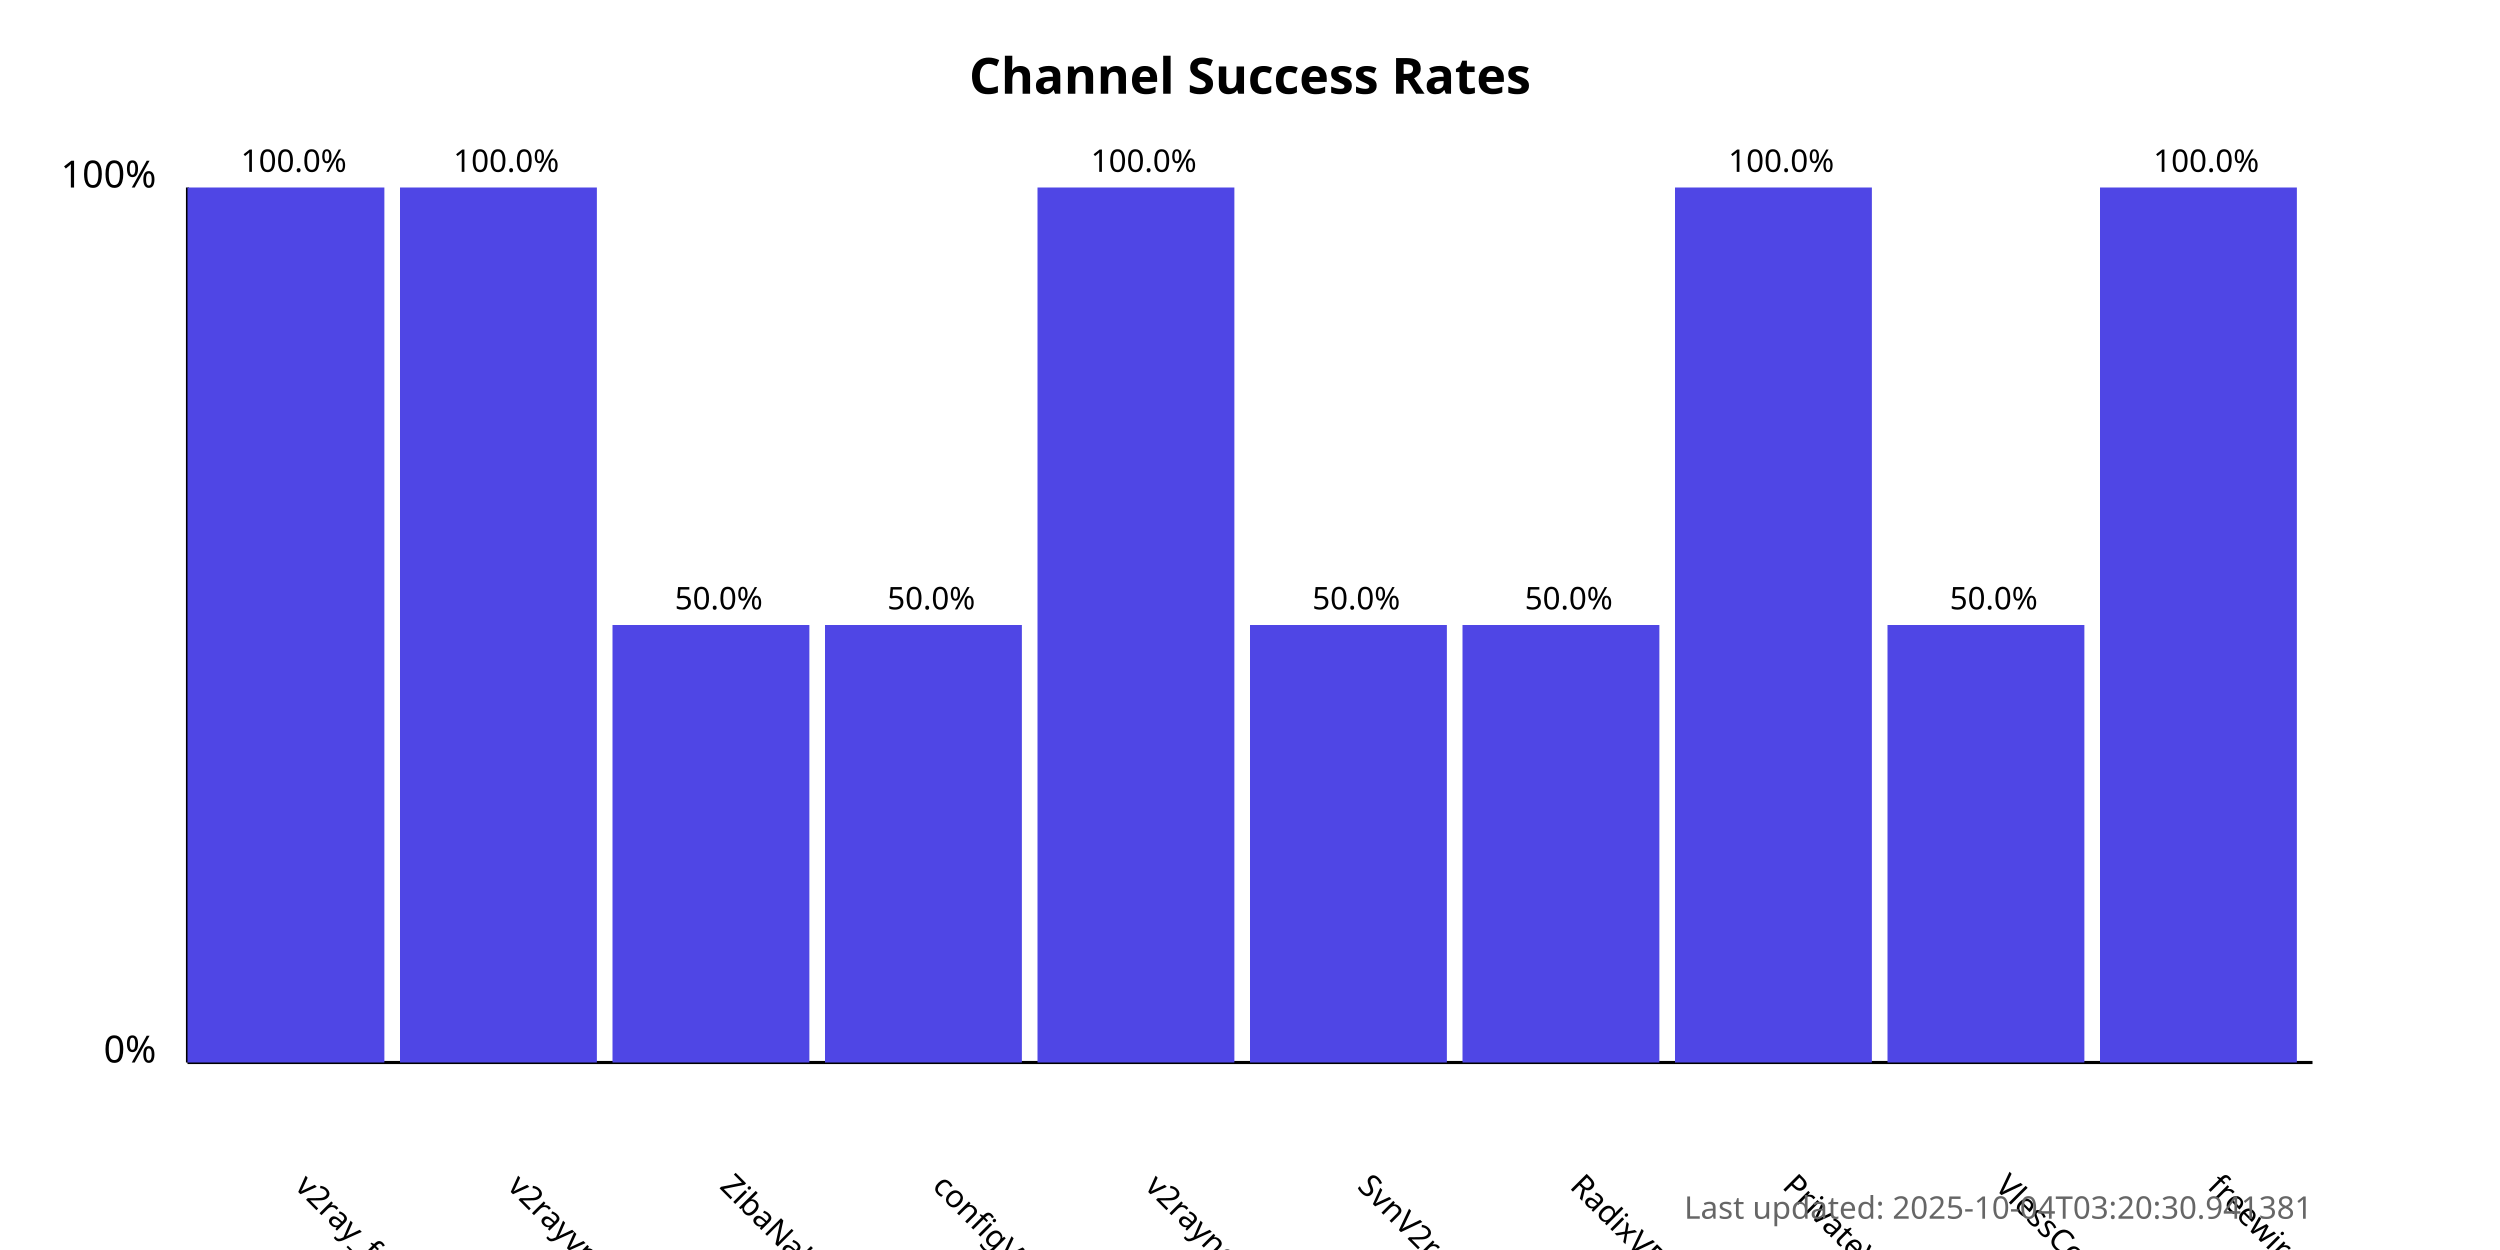
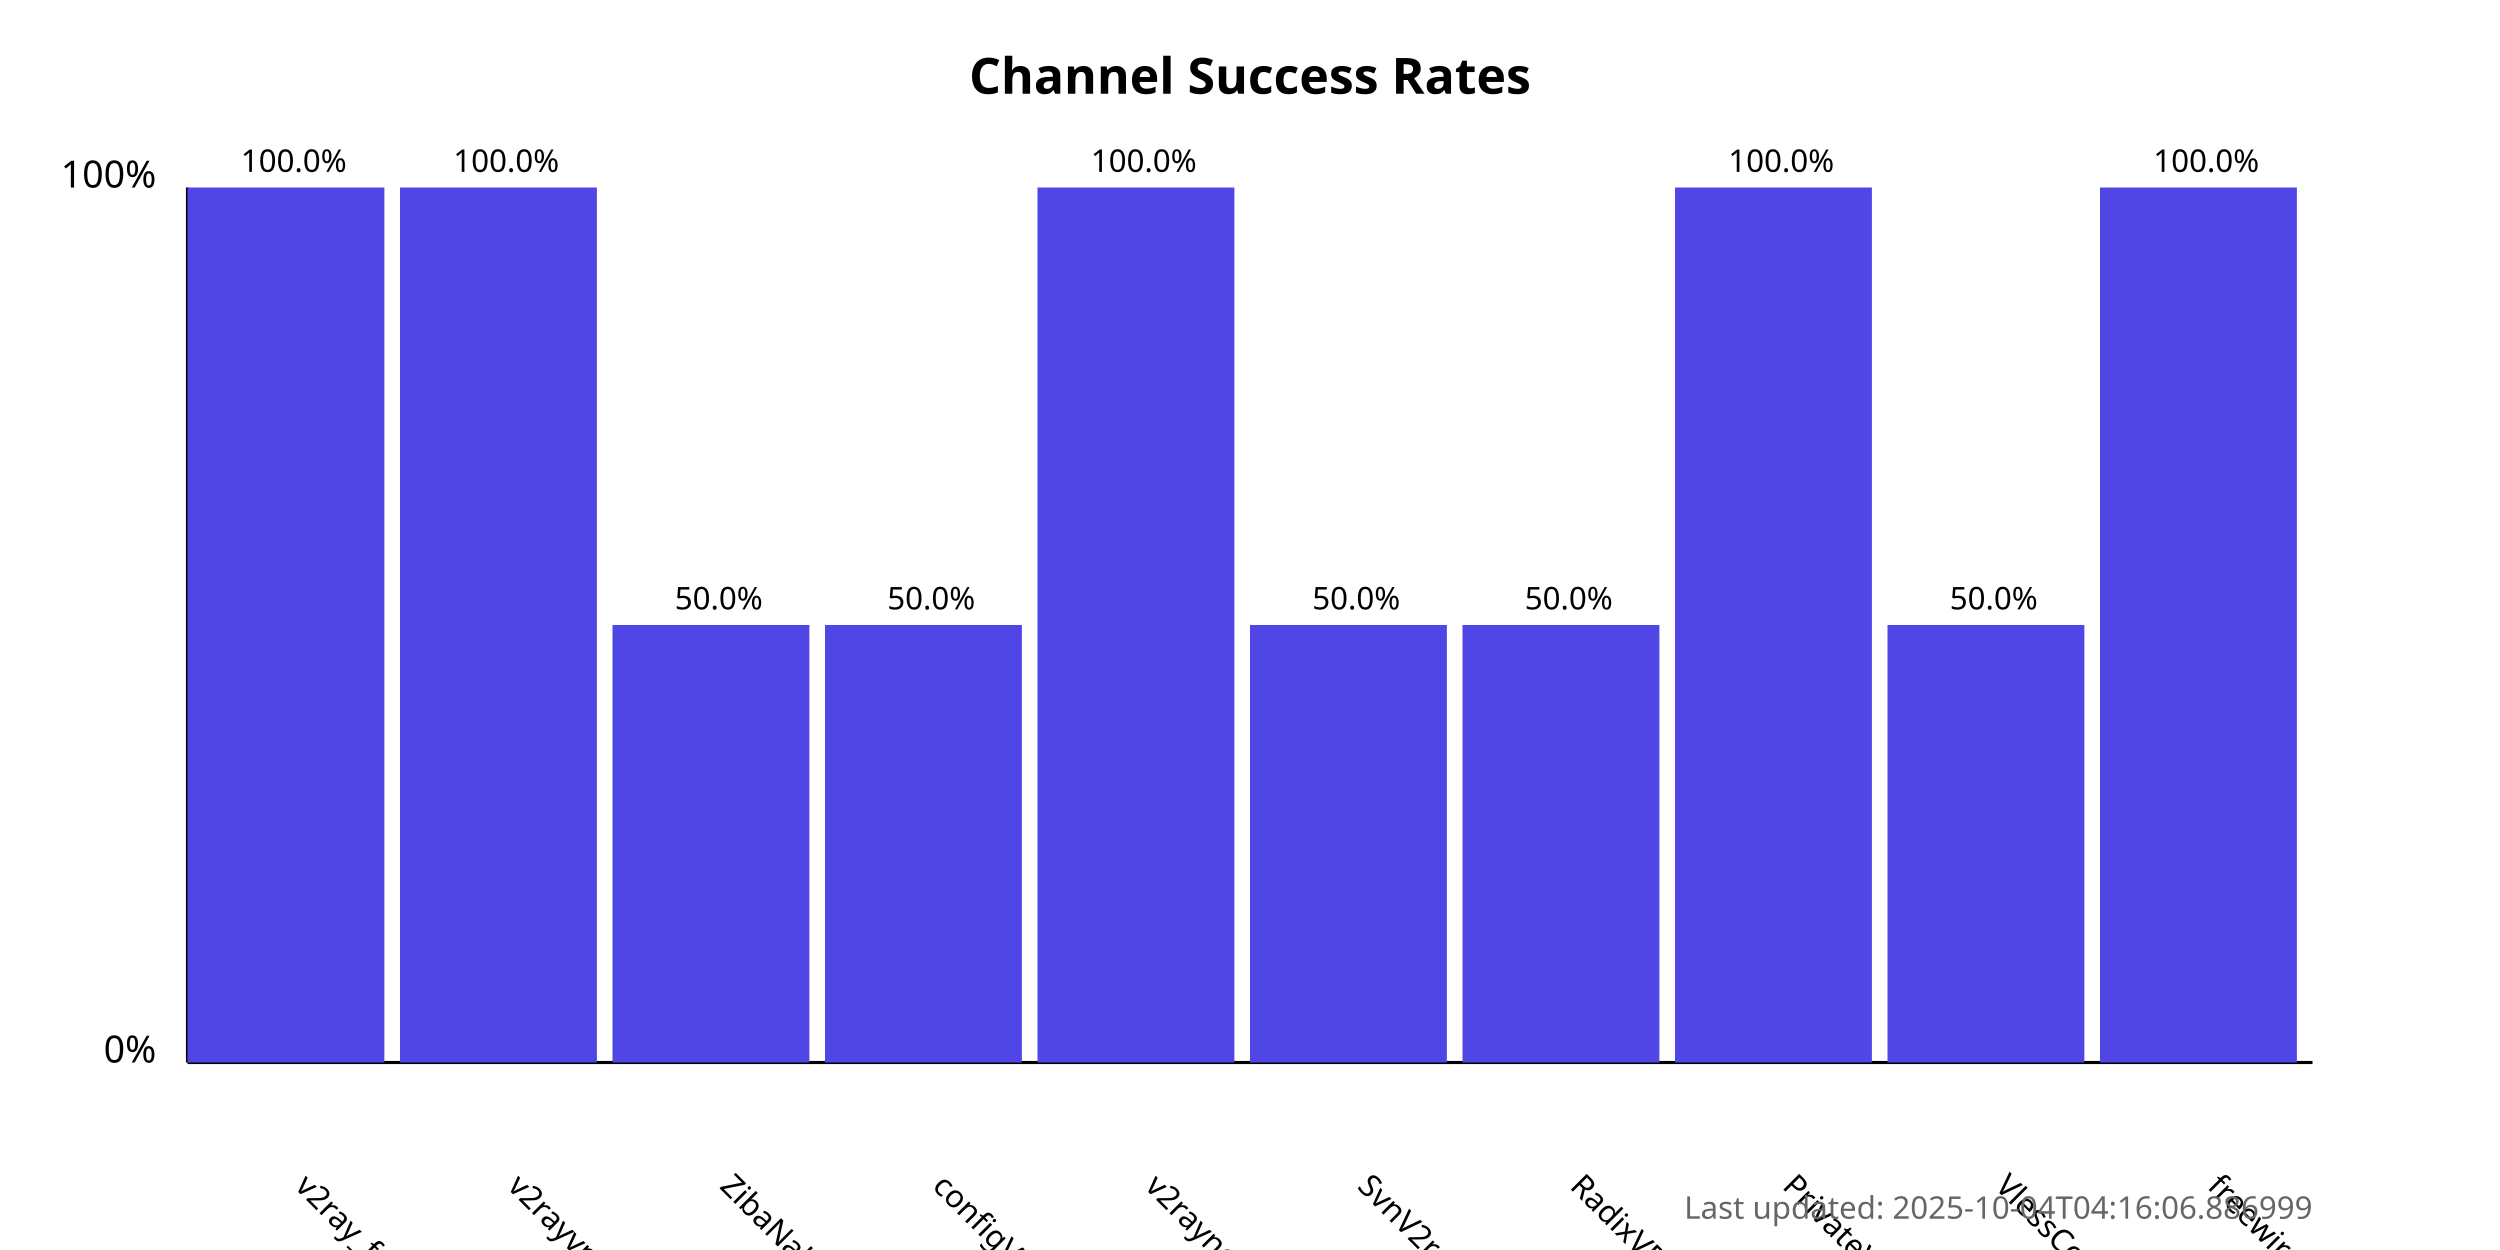
<svg xmlns="http://www.w3.org/2000/svg" width="800" height="400">
  <style>
            .chart-title { font: bold 16px sans-serif; }
            .axis-label { font: 12px sans-serif; }
            .tick-label { font: 10px sans-serif; }
            .bar { fill: #4f46e5; }
            .bar:hover { fill: #6366f1; }
            .timestamp { font: 10px sans-serif; fill: #666; }
        </style>
  <text x="400.0" y="30" text-anchor="middle" class="chart-title">
            Channel Success Rates
        </text>
  <line x1="60" y1="340" x2="60" y2="60" stroke="black" stroke-width="1" />
  <line x1="60" y1="340" x2="740" y2="340" stroke="black" stroke-width="1" />
  <text x="50" y="340" text-anchor="end" class="axis-label">0%</text>
  <text x="50" y="60" text-anchor="end" class="axis-label">100%</text>
  <g>
    <rect x="60" y="60.0" width="63.0" height="280.0" class="bar" />
    <text x="94.0" y="380" transform="rotate(45, 94.0, 380)" text-anchor="start" class="tick-label">
                v2ray_free_conf
            </text>
    <text x="94.0" y="55.0" text-anchor="middle" class="tick-label">
                100.0%
            </text>
  </g>
  <g>
    <rect x="128.0" y="60.0" width="63.0" height="280.0" class="bar" />
    <text x="162.0" y="380" transform="rotate(45, 162.0, 380)" text-anchor="start" class="tick-label">
                v2rayvpno
            </text>
    <text x="162.0" y="55.0" text-anchor="middle" class="tick-label">
                100.0%
            </text>
  </g>
  <g>
    <rect x="196.0" y="200.0" width="63.0" height="140.0" class="bar" />
    <text x="230.0" y="380" transform="rotate(45, 230.0, 380)" text-anchor="start" class="tick-label">
                ZibaNabz
            </text>
    <text x="230.0" y="195.0" text-anchor="middle" class="tick-label">
                50.0%
            </text>
  </g>
  <g>
    <rect x="264.0" y="200.0" width="63.0" height="140.0" class="bar" />
    <text x="298.0" y="380" transform="rotate(45, 298.0, 380)" text-anchor="start" class="tick-label">
                configV2rayForFree
            </text>
    <text x="298.0" y="195.0" text-anchor="middle" class="tick-label">
                50.0%
            </text>
  </g>
  <g>
    <rect x="332.0" y="60.0" width="63.0" height="280.0" class="bar" />
    <text x="366.0" y="380" transform="rotate(45, 366.0, 380)" text-anchor="start" class="tick-label">
                v2rayngvpn
            </text>
    <text x="366.0" y="55.0" text-anchor="middle" class="tick-label">
                100.0%
            </text>
  </g>
  <g>
    <rect x="400.0" y="200.0" width="63.0" height="140.0" class="bar" />
    <text x="434.0" y="380" transform="rotate(45, 434.0, 380)" text-anchor="start" class="tick-label">
                SvnV2ray
            </text>
    <text x="434.0" y="195.0" text-anchor="middle" class="tick-label">
                50.0%
            </text>
  </g>
  <g>
    <rect x="468.0" y="200.0" width="63.0" height="140.0" class="bar" />
    <text x="502.0" y="380" transform="rotate(45, 502.0, 380)" text-anchor="start" class="tick-label">
                RadixVPN
            </text>
    <text x="502.0" y="195.0" text-anchor="middle" class="tick-label">
                50.0%
            </text>
  </g>
  <g>
    <rect x="536.0" y="60.0" width="63.0" height="280.0" class="bar" />
    <text x="570.0" y="380" transform="rotate(45, 570.0, 380)" text-anchor="start" class="tick-label">
                PrivateVPNs
            </text>
    <text x="570.0" y="55.0" text-anchor="middle" class="tick-label">
                100.0%
            </text>
  </g>
  <g>
    <rect x="604.0" y="200.0" width="63.0" height="140.0" class="bar" />
    <text x="638.0" y="380" transform="rotate(45, 638.0, 380)" text-anchor="start" class="tick-label">
                VlessConfig
            </text>
    <text x="638.0" y="195.0" text-anchor="middle" class="tick-label">
                50.0%
            </text>
  </g>
  <g>
    <rect x="672.0" y="60.0" width="63.0" height="280.0" class="bar" />
    <text x="706.0" y="380" transform="rotate(45, 706.0, 380)" text-anchor="start" class="tick-label">
                freewireguard
            </text>
    <text x="706.0" y="55.0" text-anchor="middle" class="tick-label">
                100.0%
            </text>
  </g>
  <text x="740" y="390" text-anchor="end" class="timestamp">
-             Last updated: 2025-10-04T03:20:30.941381
+             Last updated: 2025-10-04T04:16:06.886999
        </text>
</svg>
